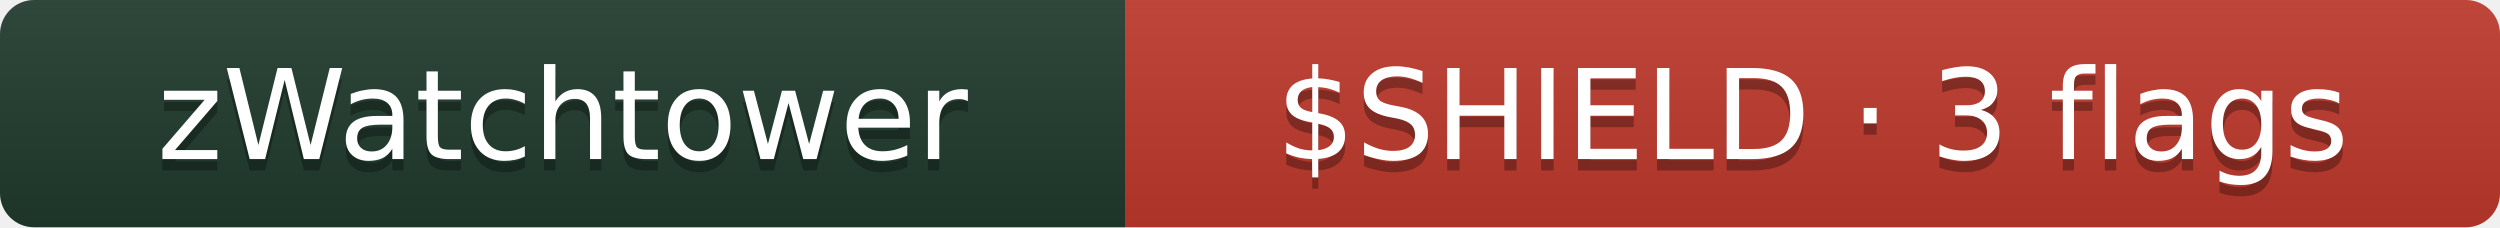
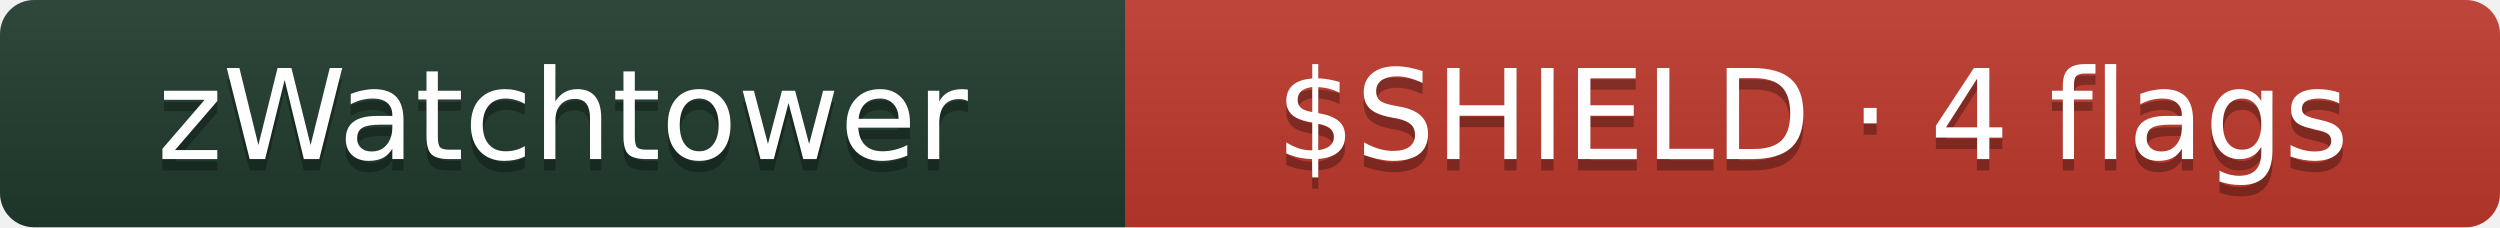
- <svg xmlns="http://www.w3.org/2000/svg" width="220" height="20" role="img" aria-label="zWatchtower: $SHIELD · 3 flags">
+ <svg xmlns="http://www.w3.org/2000/svg" width="220" height="20" role="img" aria-label="zWatchtower: $SHIELD · 4 flags">
  <linearGradient id="s8TUn4HHBybSR" x2="0" y2="100%">
    <stop offset="0" stop-color="#bbb" stop-opacity=".1" />
    <stop offset="1" stop-opacity=".1" />
  </linearGradient>
  <clipPath id="r8TUn4HHBybSR">
    <rect width="220" height="20" rx="3" fill="#fff" />
  </clipPath>
  <g clip-path="url(#r8TUn4HHBybSR)">
    <rect width="99" height="20" fill="#1f3b2d" />
    <rect x="99" width="121" height="20" fill="#c0392b" />
    <rect width="220" height="20" fill="url(#s8TUn4HHBybSR)" />
  </g>
  <g fill="#fff" text-anchor="middle" font-family="Verdana,Geneva,DejaVu Sans,sans-serif" font-size="11">
    <text x="49.5" y="15" fill="#010101" fill-opacity=".3">zWatchtower</text>
    <text x="49.5" y="14">zWatchtower</text>
-     <text x="159.5" y="15" fill="#010101" fill-opacity=".3">$SHIELD · 3 flags</text>
-     <text x="159.5" y="14">$SHIELD · 3 flags</text>
+     <text x="159.5" y="15" fill="#010101" fill-opacity=".3">$SHIELD · 4 flags</text>
+     <text x="159.5" y="14">$SHIELD · 4 flags</text>
  </g>
</svg>
